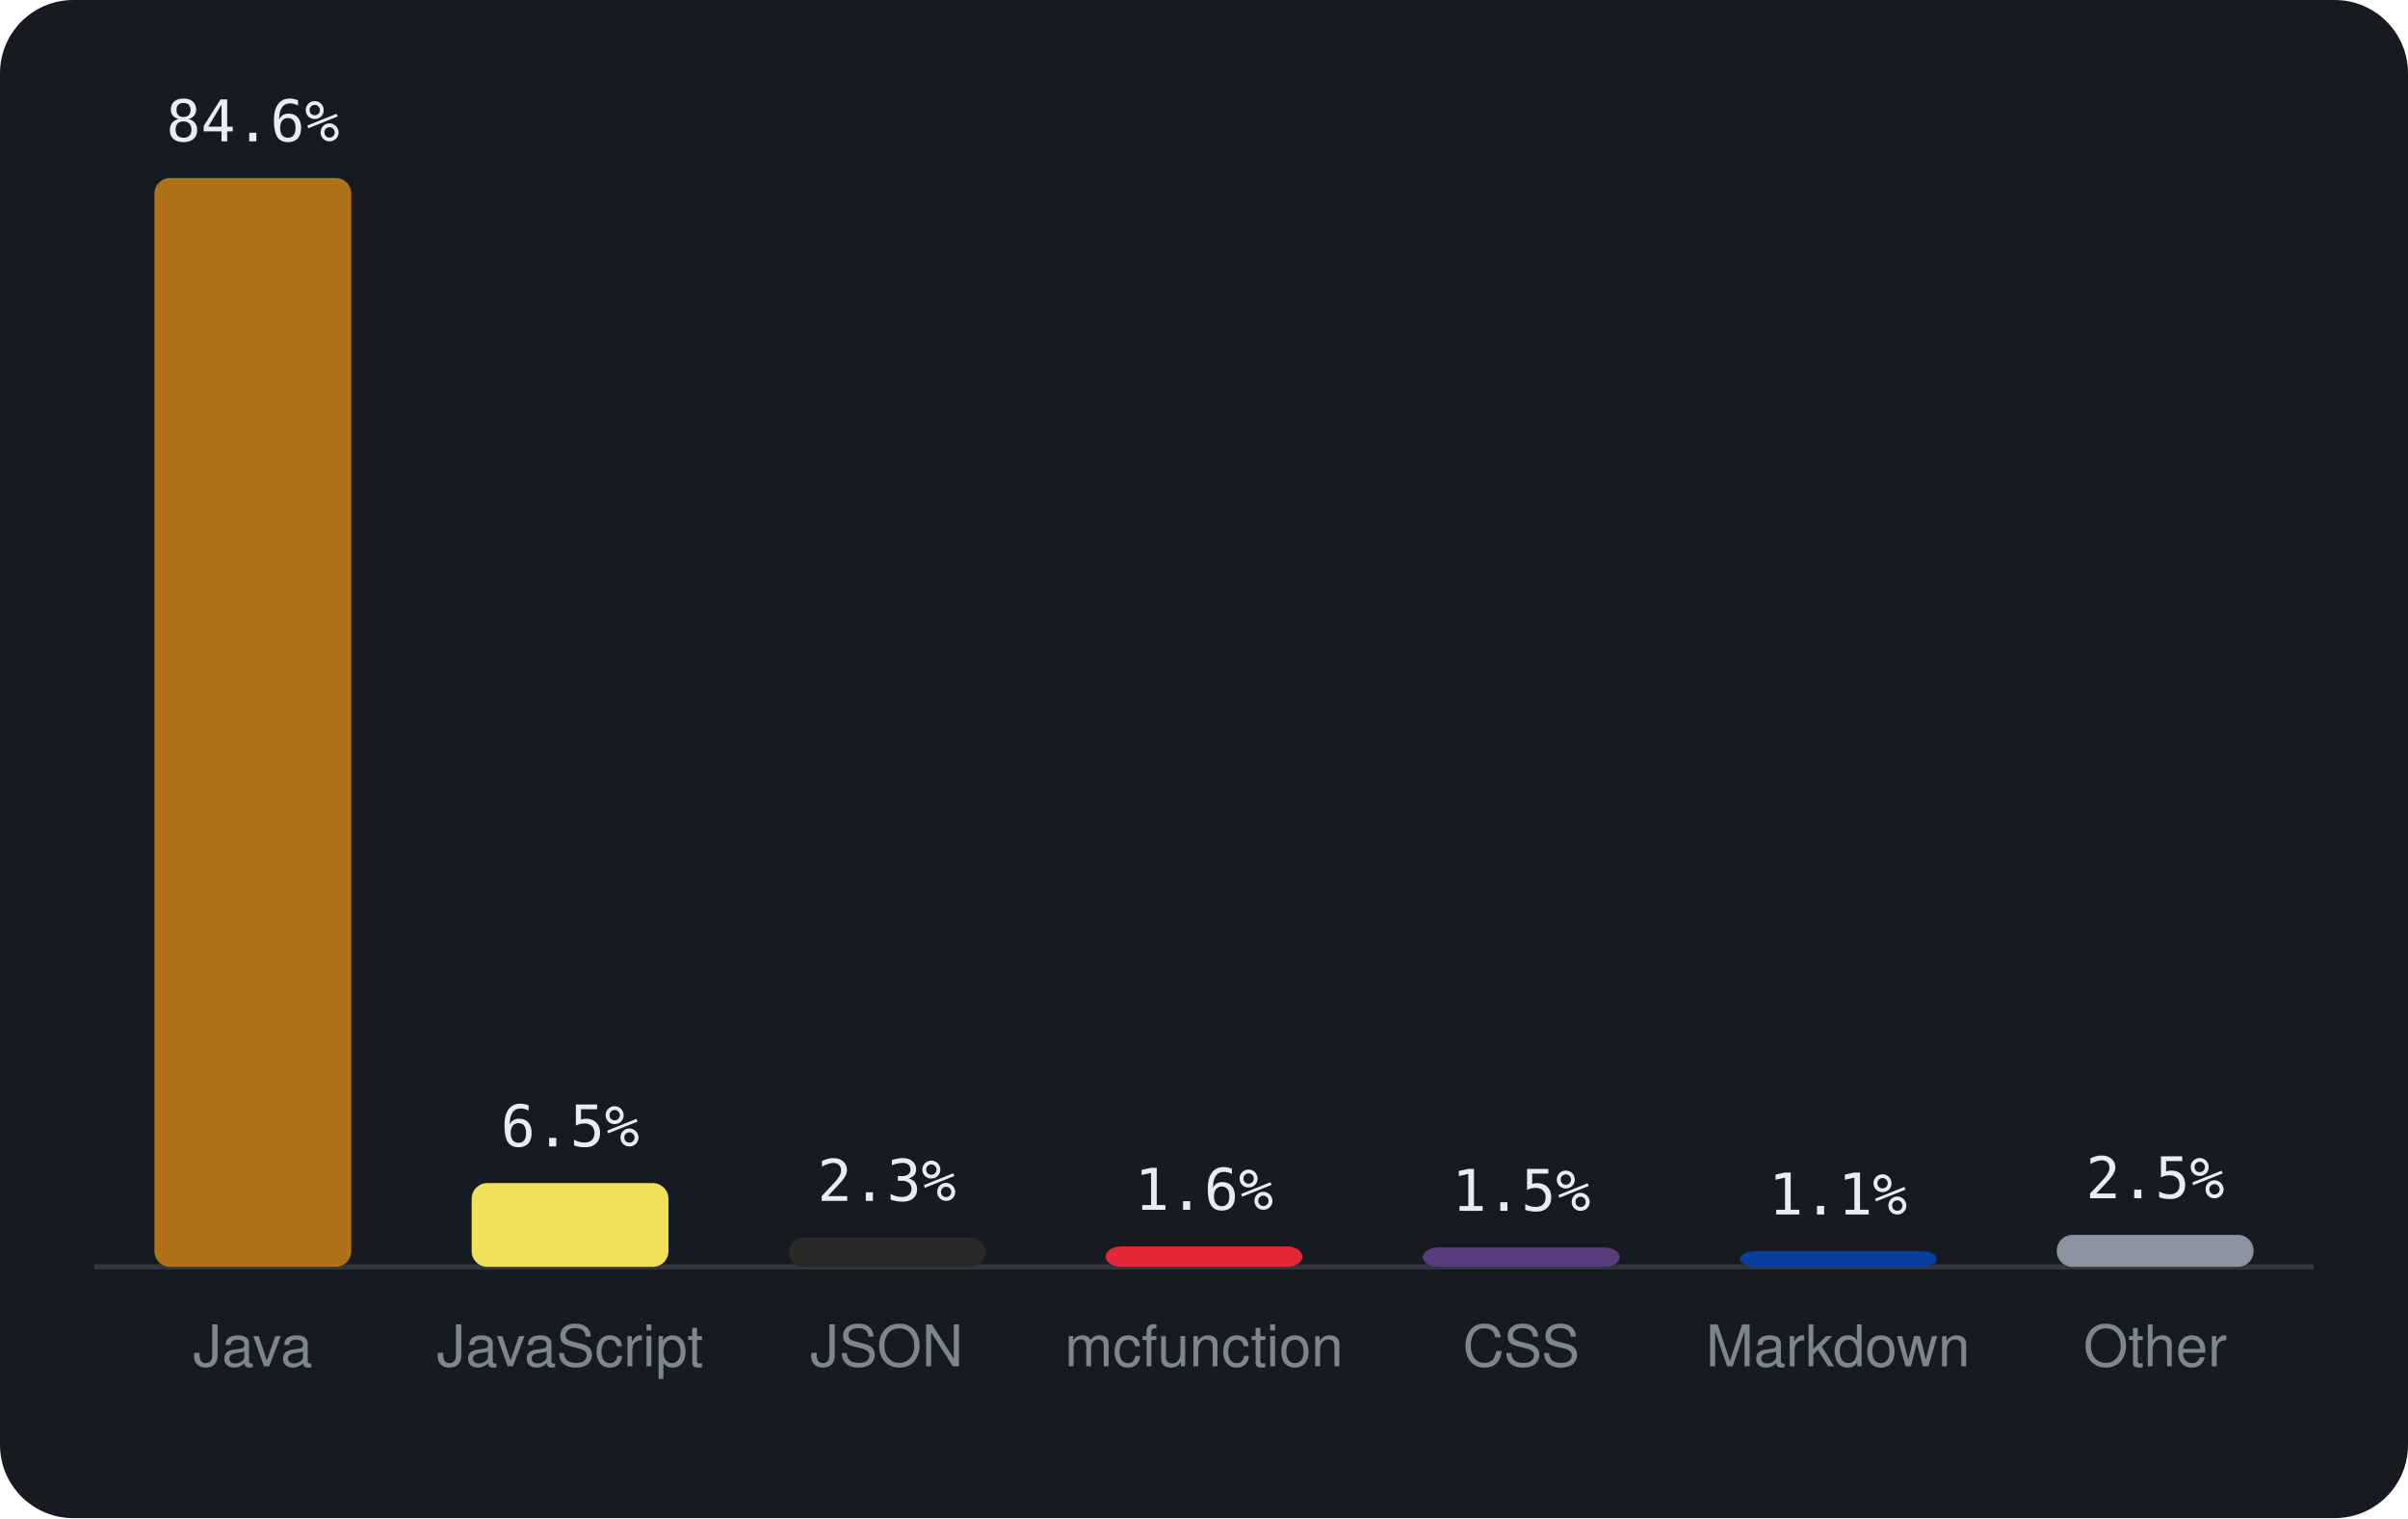
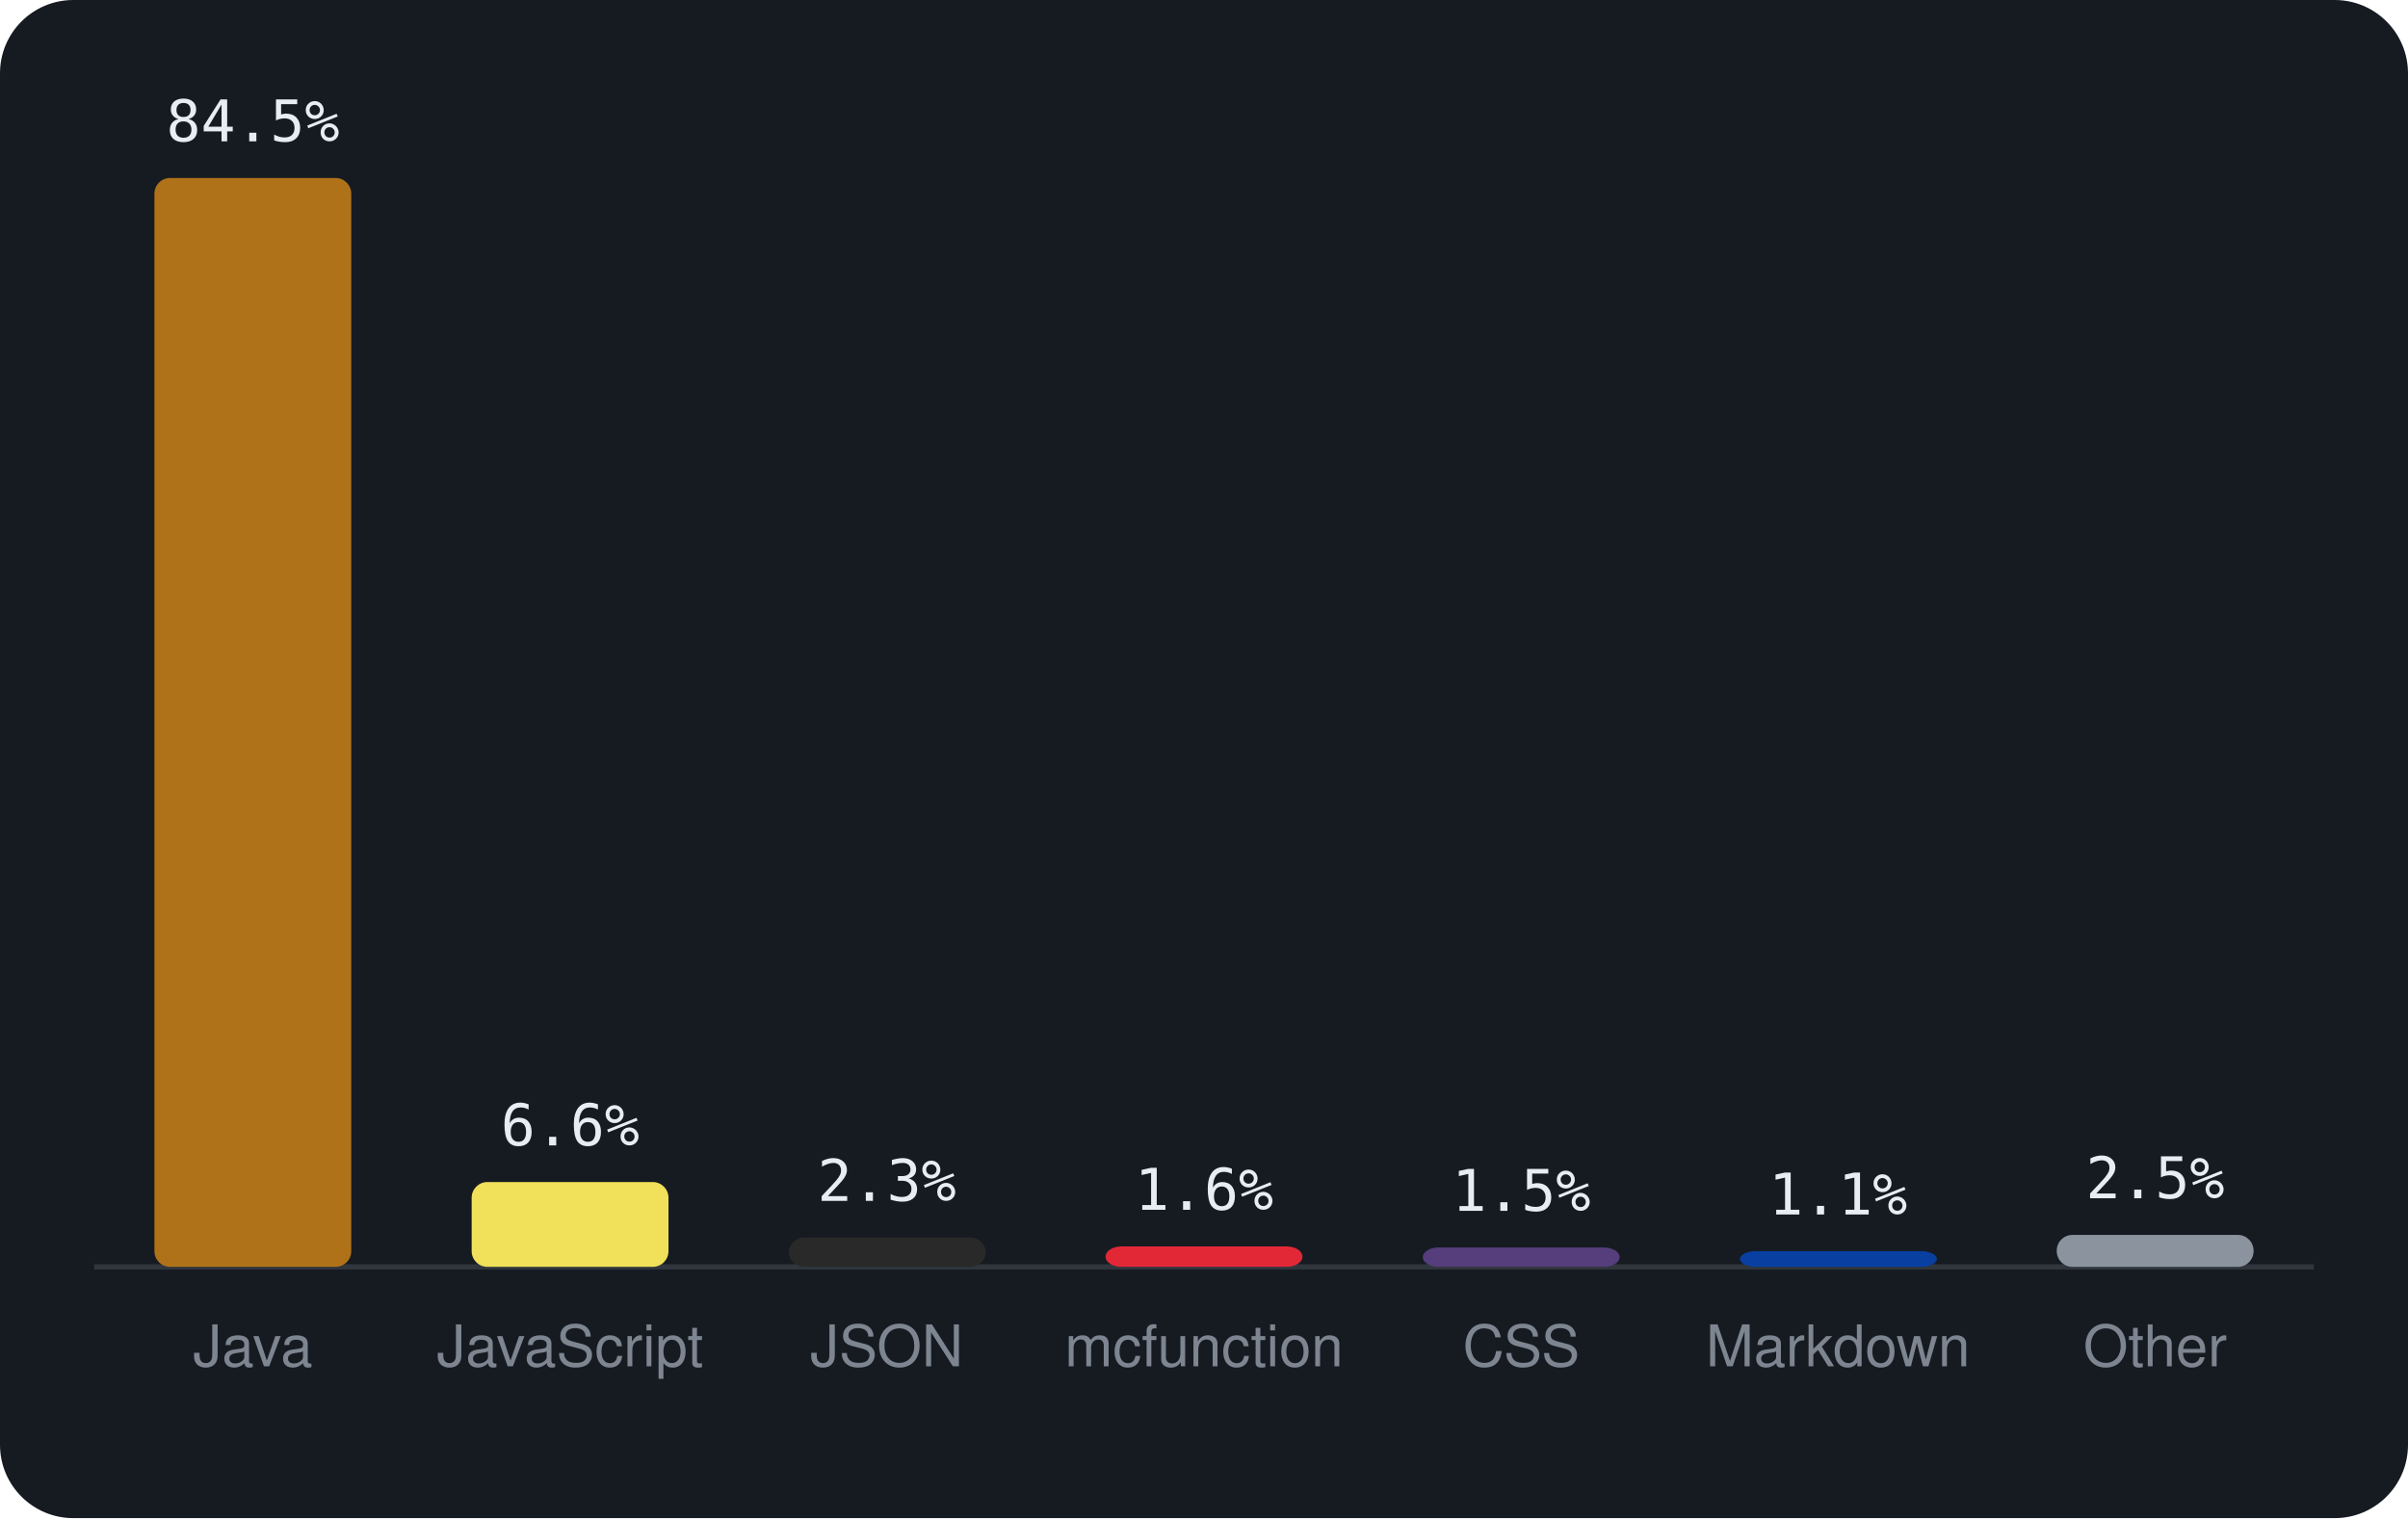
<svg xmlns="http://www.w3.org/2000/svg" viewBox="0 0 460 290" width="460" height="290" font-family="-apple-system,BlinkMacSystemFont,'Segoe UI',Helvetica,Arial,sans-serif">
  <rect width="460" height="290" rx="14" fill="#161b22" />
  <line x1="18" y1="242" x2="442" y2="242" stroke="#30363d" />
  <rect x="29.5" y="34.0" width="37.6" height="208.0" rx="3" fill="#b07219" />
-   <text x="48.3" y="27.0" text-anchor="middle" font-size="11" font-family="monospace" fill="#e6edf3">84.6%</text>
+   <text x="48.3" y="27.0" text-anchor="middle" font-size="11" font-family="monospace" fill="#e6edf3">84.5%</text>
  <text x="48.3" y="261" text-anchor="middle" font-size="11" fill="#7d8590">Java</text>
-   <rect x="90.1" y="226.0" width="37.6" height="16.0" rx="3" fill="#f1e05a" />
-   <text x="108.9" y="219.0" text-anchor="middle" font-size="11" font-family="monospace" fill="#e6edf3">6.5%</text>
+   <rect x="90.1" y="225.8" width="37.6" height="16.2" rx="3" fill="#f1e05a" />
+   <text x="108.9" y="218.8" text-anchor="middle" font-size="11" font-family="monospace" fill="#e6edf3">6.6%</text>
  <text x="108.9" y="261" text-anchor="middle" font-size="11" fill="#7d8590">JavaScript</text>
  <rect x="150.7" y="236.4" width="37.6" height="5.6" rx="3" fill="#292929" />
  <text x="169.4" y="229.4" text-anchor="middle" font-size="11" font-family="monospace" fill="#e6edf3">2.3%</text>
  <text x="169.4" y="261" text-anchor="middle" font-size="11" fill="#7d8590">JSON</text>
  <rect x="211.2" y="238.1" width="37.6" height="3.9" rx="3" fill="#E22837" />
  <text x="230.0" y="231.1" text-anchor="middle" font-size="11" font-family="monospace" fill="#e6edf3">1.6%</text>
  <text x="230.0" y="261" text-anchor="middle" font-size="11" fill="#7d8590">mcfunction</text>
  <rect x="271.8" y="238.3" width="37.6" height="3.7" rx="3" fill="#563d7c" />
  <text x="290.6" y="231.3" text-anchor="middle" font-size="11" font-family="monospace" fill="#e6edf3">1.5%</text>
  <text x="290.6" y="261" text-anchor="middle" font-size="11" fill="#7d8590">CSS</text>
  <rect x="332.4" y="239.0" width="37.6" height="3.0" rx="3" fill="#083fa1" />
  <text x="351.1" y="232.0" text-anchor="middle" font-size="11" font-family="monospace" fill="#e6edf3">1.1%</text>
  <text x="351.1" y="261" text-anchor="middle" font-size="11" fill="#7d8590">Markdown</text>
  <rect x="392.9" y="235.9" width="37.6" height="6.1" rx="3" fill="#8b949e" />
  <text x="411.7" y="228.9" text-anchor="middle" font-size="11" font-family="monospace" fill="#e6edf3">2.5%</text>
  <text x="411.7" y="261" text-anchor="middle" font-size="11" fill="#7d8590">Other</text>
</svg>
